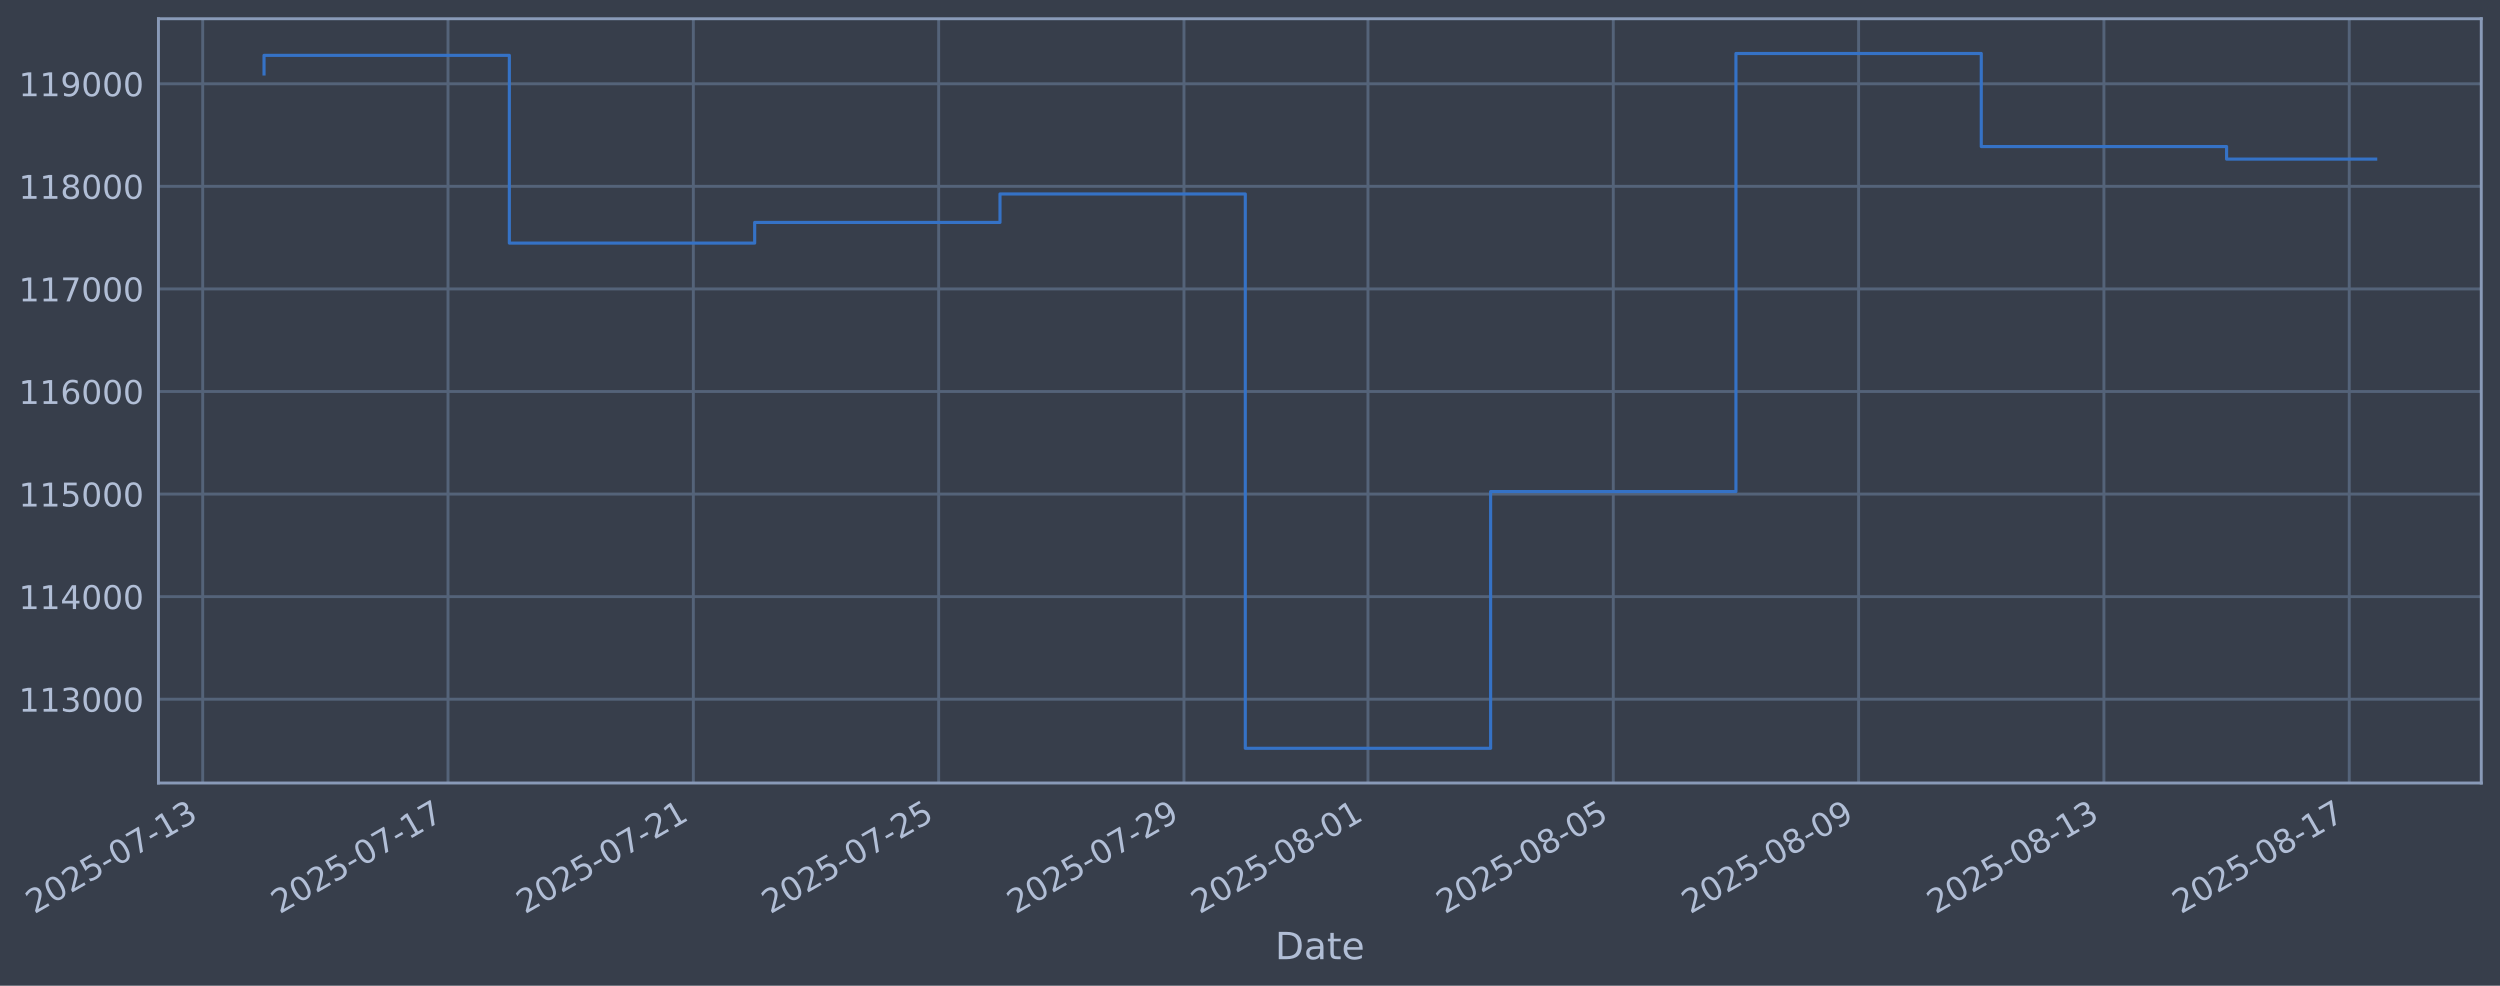
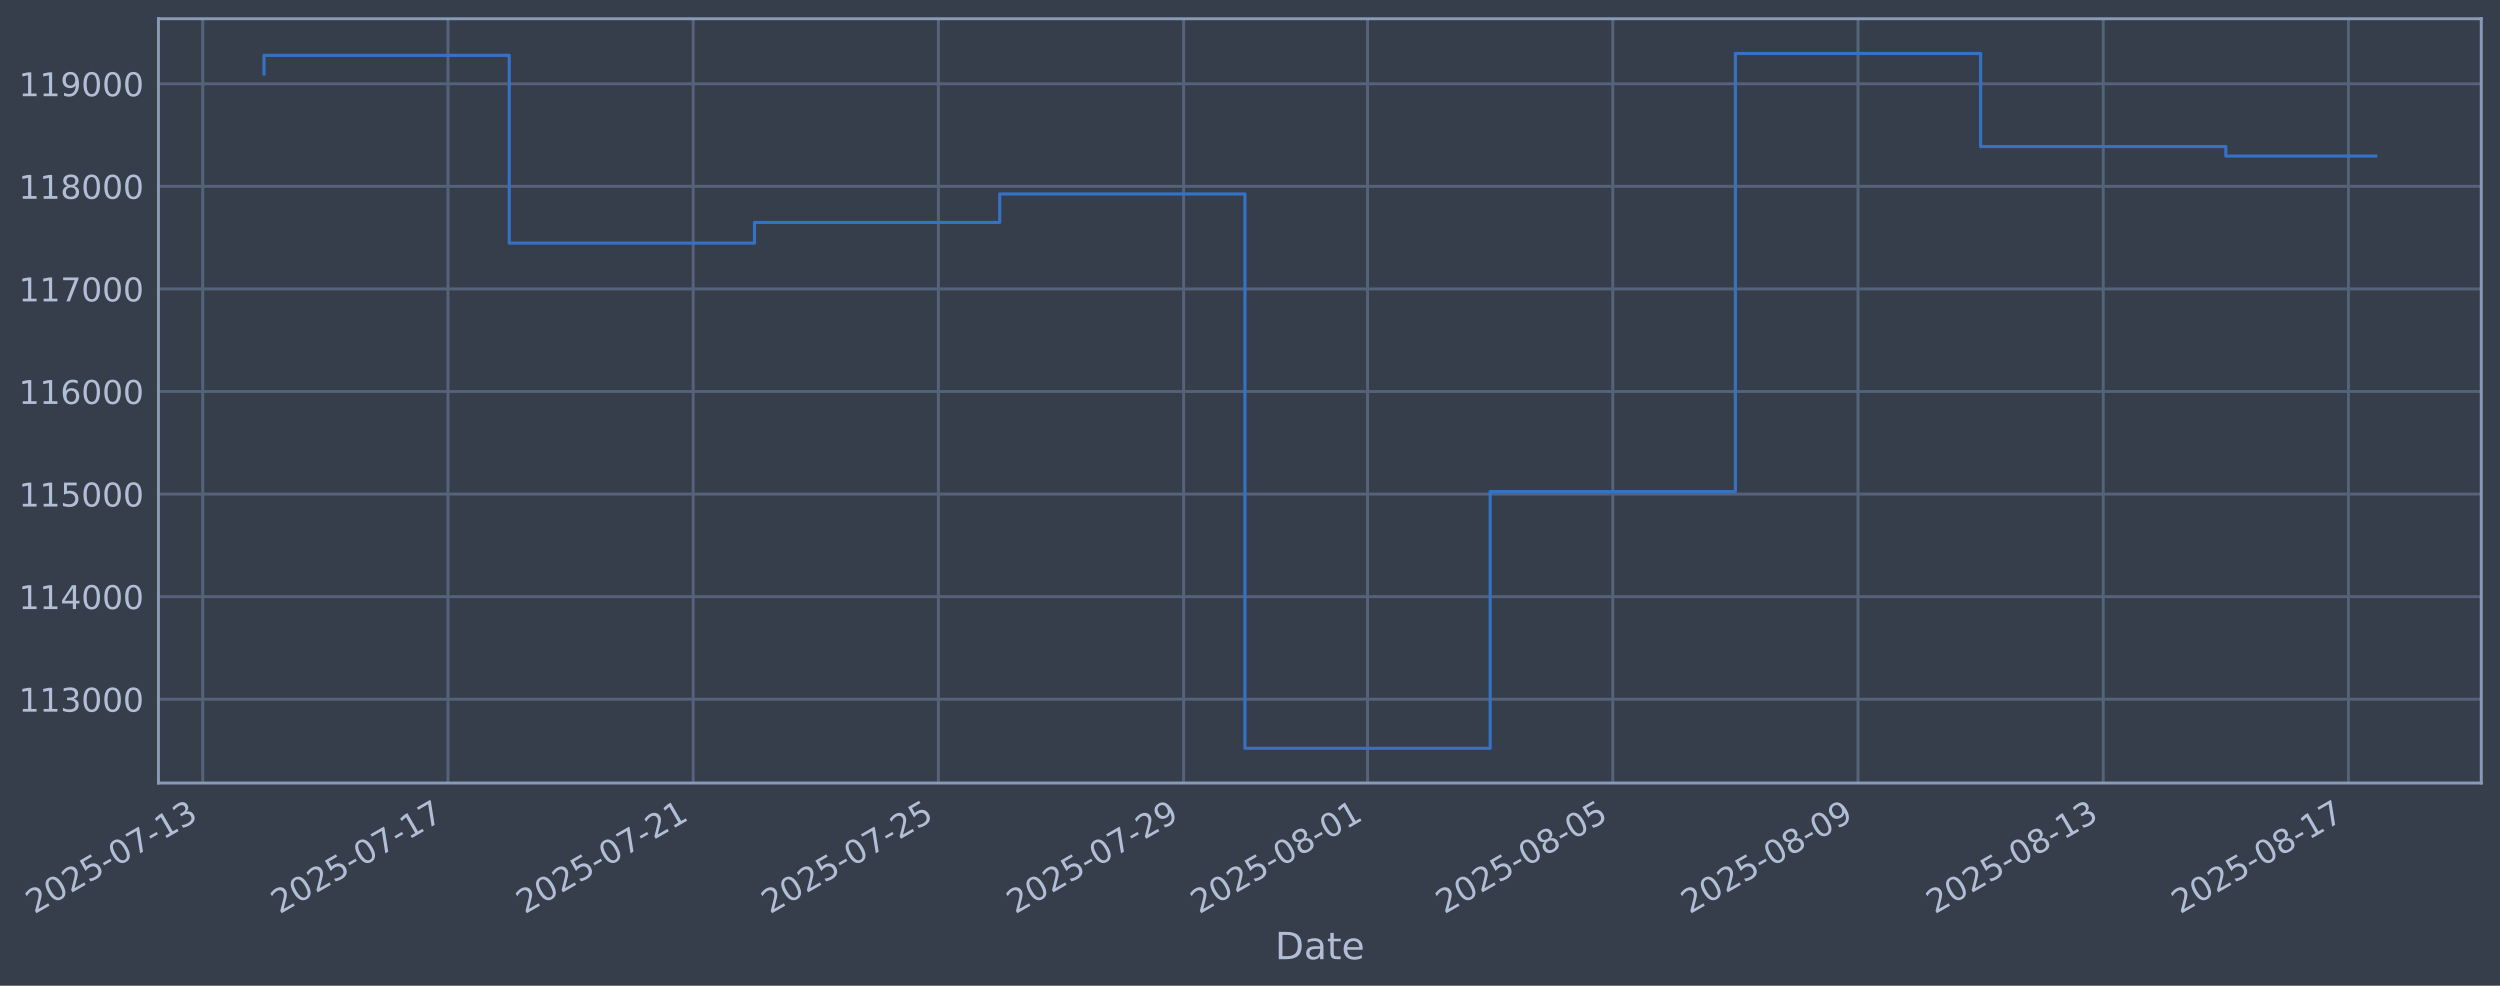
<svg xmlns="http://www.w3.org/2000/svg" xmlns:xlink="http://www.w3.org/1999/xlink" width="960.9pt" height="378.87pt" viewBox="0 0 960.9 378.87" version="1.1">
  <defs>
    <style type="text/css">*{stroke-linejoin: round; stroke-linecap: butt}</style>
  </defs>
  <g id="figure_1">
    <g id="patch_1">
      <path d="M 0 378.87  L 960.9 378.87  L 960.9 0  L 0 0  z " style="fill: #373e4b" />
    </g>
    <g id="axes_1">
      <g id="patch_2">
        <path d="M 60.901 300.96  L 953.701 300.96  L 953.701 7.2  L 60.901 7.2  z " style="fill: #373e4b" />
      </g>
      <g id="matplotlib.axis_1">
        <g id="xtick_1">
          <g id="line2d_1">
-             <path d="M 77.91 300.96  L 77.91 7.2  " clip-path="url(#p3ac8c8ea56)" style="fill: none; stroke: #546379; stroke-width: 1.12; stroke-linecap: square" />
+             <path d="M 77.919 300.96  L 77.919 7.2  " clip-path="url(#p24e58bf117)" style="fill: none; stroke: #546379; stroke-width: 1.12; stroke-linecap: square" />
          </g>
          <g id="line2d_2" />
          <g id="text_1">
-             <g style="fill: #b1bed6" transform="translate(13.18411 351.4642) rotate(-30) scale(0.126 -0.126)">
+             <g style="fill: #b1bed6" transform="translate(13.19309 351.4642) rotate(-30) scale(0.126 -0.126)">
              <defs>
                <path id="DejaVuSans-32" d="M 1228 531  L 3431 531  L 3431 0  L 469 0  L 469 531  Q 828 903 1448 1529  Q 2069 2156 2228 2338  Q 2531 2678 2651 2914  Q 2772 3150 2772 3378  Q 2772 3750 2511 3984  Q 2250 4219 1831 4219  Q 1534 4219 1204 4116  Q 875 4013 500 3803  L 500 4441  Q 881 4594 1212 4672  Q 1544 4750 1819 4750  Q 2544 4750 2975 4387  Q 3406 4025 3406 3419  Q 3406 3131 3298 2873  Q 3191 2616 2906 2266  Q 2828 2175 2409 1742  Q 1991 1309 1228 531  z " transform="scale(0.015625)" />
                <path id="DejaVuSans-30" d="M 2034 4250  Q 1547 4250 1301 3770  Q 1056 3291 1056 2328  Q 1056 1369 1301 889  Q 1547 409 2034 409  Q 2525 409 2770 889  Q 3016 1369 3016 2328  Q 3016 3291 2770 3770  Q 2525 4250 2034 4250  z M 2034 4750  Q 2819 4750 3233 4129  Q 3647 3509 3647 2328  Q 3647 1150 3233 529  Q 2819 -91 2034 -91  Q 1250 -91 836 529  Q 422 1150 422 2328  Q 422 3509 836 4129  Q 1250 4750 2034 4750  z " transform="scale(0.015625)" />
                <path id="DejaVuSans-35" d="M 691 4666  L 3169 4666  L 3169 4134  L 1269 4134  L 1269 2991  Q 1406 3038 1543 3061  Q 1681 3084 1819 3084  Q 2600 3084 3056 2656  Q 3513 2228 3513 1497  Q 3513 744 3044 326  Q 2575 -91 1722 -91  Q 1428 -91 1123 -41  Q 819 9 494 109  L 494 744  Q 775 591 1075 516  Q 1375 441 1709 441  Q 2250 441 2565 725  Q 2881 1009 2881 1497  Q 2881 1984 2565 2268  Q 2250 2553 1709 2553  Q 1456 2553 1204 2497  Q 953 2441 691 2322  L 691 4666  z " transform="scale(0.015625)" />
                <path id="DejaVuSans-2d" d="M 313 2009  L 1997 2009  L 1997 1497  L 313 1497  L 313 2009  z " transform="scale(0.015625)" />
                <path id="DejaVuSans-37" d="M 525 4666  L 3525 4666  L 3525 4397  L 1831 0  L 1172 0  L 2766 4134  L 525 4134  L 525 4666  z " transform="scale(0.015625)" />
                <path id="DejaVuSans-31" d="M 794 531  L 1825 531  L 1825 4091  L 703 3866  L 703 4441  L 1819 4666  L 2450 4666  L 2450 531  L 3481 531  L 3481 0  L 794 0  L 794 531  z " transform="scale(0.015625)" />
                <path id="DejaVuSans-33" d="M 2597 2516  Q 3050 2419 3304 2112  Q 3559 1806 3559 1356  Q 3559 666 3084 287  Q 2609 -91 1734 -91  Q 1441 -91 1130 -33  Q 819 25 488 141  L 488 750  Q 750 597 1062 519  Q 1375 441 1716 441  Q 2309 441 2620 675  Q 2931 909 2931 1356  Q 2931 1769 2642 2001  Q 2353 2234 1838 2234  L 1294 2234  L 1294 2753  L 1863 2753  Q 2328 2753 2575 2939  Q 2822 3125 2822 3475  Q 2822 3834 2567 4026  Q 2313 4219 1838 4219  Q 1578 4219 1281 4162  Q 984 4106 628 3988  L 628 4550  Q 988 4650 1302 4700  Q 1616 4750 1894 4750  Q 2613 4750 3031 4423  Q 3450 4097 3450 3541  Q 3450 3153 3228 2886  Q 3006 2619 2597 2516  z " transform="scale(0.015625)" />
              </defs>
              <use xlink:href="#DejaVuSans-32" />
              <use xlink:href="#DejaVuSans-30" transform="translate(63.62305 0)" />
              <use xlink:href="#DejaVuSans-32" transform="translate(127.2461 0)" />
              <use xlink:href="#DejaVuSans-35" transform="translate(190.8691 0)" />
              <use xlink:href="#DejaVuSans-2d" transform="translate(254.4922 0)" />
              <use xlink:href="#DejaVuSans-30" transform="translate(290.5762 0)" />
              <use xlink:href="#DejaVuSans-37" transform="translate(354.1992 0)" />
              <use xlink:href="#DejaVuSans-2d" transform="translate(417.8223 0)" />
              <use xlink:href="#DejaVuSans-31" transform="translate(453.9062 0)" />
              <use xlink:href="#DejaVuSans-33" transform="translate(517.5293 0)" />
            </g>
          </g>
        </g>
        <g id="xtick_2">
          <g id="line2d_3">
-             <path d="M 172.2 300.96  L 172.2 7.2  " clip-path="url(#p3ac8c8ea56)" style="fill: none; stroke: #546379; stroke-width: 1.12; stroke-linecap: square" />
+             <path d="M 172.173 300.96  L 172.173 7.2  " clip-path="url(#p24e58bf117)" style="fill: none; stroke: #546379; stroke-width: 1.12; stroke-linecap: square" />
          </g>
          <g id="line2d_4" />
          <g id="text_2">
-             <g style="fill: #b1bed6" transform="translate(107.4749 351.4642) rotate(-30) scale(0.126 -0.126)">
+             <g style="fill: #b1bed6" transform="translate(107.448 351.4642) rotate(-30) scale(0.126 -0.126)">
              <use xlink:href="#DejaVuSans-32" />
              <use xlink:href="#DejaVuSans-30" transform="translate(63.62305 0)" />
              <use xlink:href="#DejaVuSans-32" transform="translate(127.2461 0)" />
              <use xlink:href="#DejaVuSans-35" transform="translate(190.8691 0)" />
              <use xlink:href="#DejaVuSans-2d" transform="translate(254.4922 0)" />
              <use xlink:href="#DejaVuSans-30" transform="translate(290.5762 0)" />
              <use xlink:href="#DejaVuSans-37" transform="translate(354.1992 0)" />
              <use xlink:href="#DejaVuSans-2d" transform="translate(417.8223 0)" />
              <use xlink:href="#DejaVuSans-31" transform="translate(453.9062 0)" />
              <use xlink:href="#DejaVuSans-37" transform="translate(517.5293 0)" />
            </g>
          </g>
        </g>
        <g id="xtick_3">
          <g id="line2d_5">
-             <path d="M 266.491 300.96  L 266.491 7.2  " clip-path="url(#p3ac8c8ea56)" style="fill: none; stroke: #546379; stroke-width: 1.12; stroke-linecap: square" />
+             <path d="M 266.428 300.96  L 266.428 7.2  " clip-path="url(#p24e58bf117)" style="fill: none; stroke: #546379; stroke-width: 1.12; stroke-linecap: square" />
          </g>
          <g id="line2d_6" />
          <g id="text_3">
-             <g style="fill: #b1bed6" transform="translate(201.7657 351.4642) rotate(-30) scale(0.126 -0.126)">
+             <g style="fill: #b1bed6" transform="translate(201.7028 351.4642) rotate(-30) scale(0.126 -0.126)">
              <use xlink:href="#DejaVuSans-32" />
              <use xlink:href="#DejaVuSans-30" transform="translate(63.62305 0)" />
              <use xlink:href="#DejaVuSans-32" transform="translate(127.2461 0)" />
              <use xlink:href="#DejaVuSans-35" transform="translate(190.8691 0)" />
              <use xlink:href="#DejaVuSans-2d" transform="translate(254.4922 0)" />
              <use xlink:href="#DejaVuSans-30" transform="translate(290.5762 0)" />
              <use xlink:href="#DejaVuSans-37" transform="translate(354.1992 0)" />
              <use xlink:href="#DejaVuSans-2d" transform="translate(417.8223 0)" />
              <use xlink:href="#DejaVuSans-32" transform="translate(453.9062 0)" />
              <use xlink:href="#DejaVuSans-31" transform="translate(517.5293 0)" />
            </g>
          </g>
        </g>
        <g id="xtick_4">
          <g id="line2d_7">
-             <path d="M 360.782 300.96  L 360.782 7.2  " clip-path="url(#p3ac8c8ea56)" style="fill: none; stroke: #546379; stroke-width: 1.12; stroke-linecap: square" />
+             <path d="M 360.683 300.96  L 360.683 7.2  " clip-path="url(#p24e58bf117)" style="fill: none; stroke: #546379; stroke-width: 1.12; stroke-linecap: square" />
          </g>
          <g id="line2d_8" />
          <g id="text_4">
-             <g style="fill: #b1bed6" transform="translate(296.0565 351.4642) rotate(-30) scale(0.126 -0.126)">
+             <g style="fill: #b1bed6" transform="translate(295.9577 351.4642) rotate(-30) scale(0.126 -0.126)">
              <use xlink:href="#DejaVuSans-32" />
              <use xlink:href="#DejaVuSans-30" transform="translate(63.62305 0)" />
              <use xlink:href="#DejaVuSans-32" transform="translate(127.2461 0)" />
              <use xlink:href="#DejaVuSans-35" transform="translate(190.8691 0)" />
              <use xlink:href="#DejaVuSans-2d" transform="translate(254.4922 0)" />
              <use xlink:href="#DejaVuSans-30" transform="translate(290.5762 0)" />
              <use xlink:href="#DejaVuSans-37" transform="translate(354.1992 0)" />
              <use xlink:href="#DejaVuSans-2d" transform="translate(417.8223 0)" />
              <use xlink:href="#DejaVuSans-32" transform="translate(453.9062 0)" />
              <use xlink:href="#DejaVuSans-35" transform="translate(517.5293 0)" />
            </g>
          </g>
        </g>
        <g id="xtick_5">
          <g id="line2d_9">
-             <path d="M 455.073 300.96  L 455.073 7.2  " clip-path="url(#p3ac8c8ea56)" style="fill: none; stroke: #546379; stroke-width: 1.12; stroke-linecap: square" />
+             <path d="M 454.938 300.96  L 454.938 7.2  " clip-path="url(#p24e58bf117)" style="fill: none; stroke: #546379; stroke-width: 1.12; stroke-linecap: square" />
          </g>
          <g id="line2d_10" />
          <g id="text_5">
-             <g style="fill: #b1bed6" transform="translate(390.3473 351.4642) rotate(-30) scale(0.126 -0.126)">
+             <g style="fill: #b1bed6" transform="translate(390.2126 351.4642) rotate(-30) scale(0.126 -0.126)">
              <defs>
                <path id="DejaVuSans-39" d="M 703 97  L 703 672  Q 941 559 1184 500  Q 1428 441 1663 441  Q 2288 441 2617 861  Q 2947 1281 2994 2138  Q 2813 1869 2534 1725  Q 2256 1581 1919 1581  Q 1219 1581 811 2004  Q 403 2428 403 3163  Q 403 3881 828 4315  Q 1253 4750 1959 4750  Q 2769 4750 3195 4129  Q 3622 3509 3622 2328  Q 3622 1225 3098 567  Q 2575 -91 1691 -91  Q 1453 -91 1209 -44  Q 966 3 703 97  z M 1959 2075  Q 2384 2075 2632 2365  Q 2881 2656 2881 3163  Q 2881 3666 2632 3958  Q 2384 4250 1959 4250  Q 1534 4250 1286 3958  Q 1038 3666 1038 3163  Q 1038 2656 1286 2365  Q 1534 2075 1959 2075  z " transform="scale(0.015625)" />
              </defs>
              <use xlink:href="#DejaVuSans-32" />
              <use xlink:href="#DejaVuSans-30" transform="translate(63.62305 0)" />
              <use xlink:href="#DejaVuSans-32" transform="translate(127.2461 0)" />
              <use xlink:href="#DejaVuSans-35" transform="translate(190.8691 0)" />
              <use xlink:href="#DejaVuSans-2d" transform="translate(254.4922 0)" />
              <use xlink:href="#DejaVuSans-30" transform="translate(290.5762 0)" />
              <use xlink:href="#DejaVuSans-37" transform="translate(354.1992 0)" />
              <use xlink:href="#DejaVuSans-2d" transform="translate(417.8223 0)" />
              <use xlink:href="#DejaVuSans-32" transform="translate(453.9062 0)" />
              <use xlink:href="#DejaVuSans-39" transform="translate(517.5293 0)" />
            </g>
          </g>
        </g>
        <g id="xtick_6">
          <g id="line2d_11">
-             <path d="M 525.791 300.96  L 525.791 7.2  " clip-path="url(#p3ac8c8ea56)" style="fill: none; stroke: #546379; stroke-width: 1.12; stroke-linecap: square" />
+             <path d="M 525.629 300.96  L 525.629 7.2  " clip-path="url(#p24e58bf117)" style="fill: none; stroke: #546379; stroke-width: 1.12; stroke-linecap: square" />
          </g>
          <g id="line2d_12" />
          <g id="text_6">
-             <g style="fill: #b1bed6" transform="translate(461.0653 351.4642) rotate(-30) scale(0.126 -0.126)">
+             <g style="fill: #b1bed6" transform="translate(460.9037 351.4642) rotate(-30) scale(0.126 -0.126)">
              <defs>
                <path id="DejaVuSans-38" d="M 2034 2216  Q 1584 2216 1326 1975  Q 1069 1734 1069 1313  Q 1069 891 1326 650  Q 1584 409 2034 409  Q 2484 409 2743 651  Q 3003 894 3003 1313  Q 3003 1734 2745 1975  Q 2488 2216 2034 2216  z M 1403 2484  Q 997 2584 770 2862  Q 544 3141 544 3541  Q 544 4100 942 4425  Q 1341 4750 2034 4750  Q 2731 4750 3128 4425  Q 3525 4100 3525 3541  Q 3525 3141 3298 2862  Q 3072 2584 2669 2484  Q 3125 2378 3379 2068  Q 3634 1759 3634 1313  Q 3634 634 3220 271  Q 2806 -91 2034 -91  Q 1263 -91 848 271  Q 434 634 434 1313  Q 434 1759 690 2068  Q 947 2378 1403 2484  z M 1172 3481  Q 1172 3119 1398 2916  Q 1625 2713 2034 2713  Q 2441 2713 2670 2916  Q 2900 3119 2900 3481  Q 2900 3844 2670 4047  Q 2441 4250 2034 4250  Q 1625 4250 1398 4047  Q 1172 3844 1172 3481  z " transform="scale(0.015625)" />
              </defs>
              <use xlink:href="#DejaVuSans-32" />
              <use xlink:href="#DejaVuSans-30" transform="translate(63.62305 0)" />
              <use xlink:href="#DejaVuSans-32" transform="translate(127.2461 0)" />
              <use xlink:href="#DejaVuSans-35" transform="translate(190.8691 0)" />
              <use xlink:href="#DejaVuSans-2d" transform="translate(254.4922 0)" />
              <use xlink:href="#DejaVuSans-30" transform="translate(290.5762 0)" />
              <use xlink:href="#DejaVuSans-38" transform="translate(354.1992 0)" />
              <use xlink:href="#DejaVuSans-2d" transform="translate(417.8223 0)" />
              <use xlink:href="#DejaVuSans-30" transform="translate(453.9062 0)" />
              <use xlink:href="#DejaVuSans-31" transform="translate(517.5293 0)" />
            </g>
          </g>
        </g>
        <g id="xtick_7">
          <g id="line2d_13">
-             <path d="M 620.082 300.96  L 620.082 7.2  " clip-path="url(#p3ac8c8ea56)" style="fill: none; stroke: #546379; stroke-width: 1.12; stroke-linecap: square" />
+             <path d="M 619.884 300.96  L 619.884 7.2  " clip-path="url(#p24e58bf117)" style="fill: none; stroke: #546379; stroke-width: 1.12; stroke-linecap: square" />
          </g>
          <g id="line2d_14" />
          <g id="text_7">
-             <g style="fill: #b1bed6" transform="translate(555.3561 351.4642) rotate(-30) scale(0.126 -0.126)">
+             <g style="fill: #b1bed6" transform="translate(555.1586 351.4642) rotate(-30) scale(0.126 -0.126)">
              <use xlink:href="#DejaVuSans-32" />
              <use xlink:href="#DejaVuSans-30" transform="translate(63.62305 0)" />
              <use xlink:href="#DejaVuSans-32" transform="translate(127.2461 0)" />
              <use xlink:href="#DejaVuSans-35" transform="translate(190.8691 0)" />
              <use xlink:href="#DejaVuSans-2d" transform="translate(254.4922 0)" />
              <use xlink:href="#DejaVuSans-30" transform="translate(290.5762 0)" />
              <use xlink:href="#DejaVuSans-38" transform="translate(354.1992 0)" />
              <use xlink:href="#DejaVuSans-2d" transform="translate(417.8223 0)" />
              <use xlink:href="#DejaVuSans-30" transform="translate(453.9062 0)" />
              <use xlink:href="#DejaVuSans-35" transform="translate(517.5293 0)" />
            </g>
          </g>
        </g>
        <g id="xtick_8">
          <g id="line2d_15">
-             <path d="M 714.372 300.96  L 714.372 7.2  " clip-path="url(#p3ac8c8ea56)" style="fill: none; stroke: #546379; stroke-width: 1.12; stroke-linecap: square" />
+             <path d="M 714.139 300.96  L 714.139 7.2  " clip-path="url(#p24e58bf117)" style="fill: none; stroke: #546379; stroke-width: 1.12; stroke-linecap: square" />
          </g>
          <g id="line2d_16" />
          <g id="text_8">
-             <g style="fill: #b1bed6" transform="translate(649.6469 351.4642) rotate(-30) scale(0.126 -0.126)">
+             <g style="fill: #b1bed6" transform="translate(649.4135 351.4642) rotate(-30) scale(0.126 -0.126)">
              <use xlink:href="#DejaVuSans-32" />
              <use xlink:href="#DejaVuSans-30" transform="translate(63.62305 0)" />
              <use xlink:href="#DejaVuSans-32" transform="translate(127.2461 0)" />
              <use xlink:href="#DejaVuSans-35" transform="translate(190.8691 0)" />
              <use xlink:href="#DejaVuSans-2d" transform="translate(254.4922 0)" />
              <use xlink:href="#DejaVuSans-30" transform="translate(290.5762 0)" />
              <use xlink:href="#DejaVuSans-38" transform="translate(354.1992 0)" />
              <use xlink:href="#DejaVuSans-2d" transform="translate(417.8223 0)" />
              <use xlink:href="#DejaVuSans-30" transform="translate(453.9062 0)" />
              <use xlink:href="#DejaVuSans-39" transform="translate(517.5293 0)" />
            </g>
          </g>
        </g>
        <g id="xtick_9">
          <g id="line2d_17">
-             <path d="M 808.663 300.96  L 808.663 7.2  " clip-path="url(#p3ac8c8ea56)" style="fill: none; stroke: #546379; stroke-width: 1.12; stroke-linecap: square" />
+             <path d="M 808.394 300.96  L 808.394 7.2  " clip-path="url(#p24e58bf117)" style="fill: none; stroke: #546379; stroke-width: 1.12; stroke-linecap: square" />
          </g>
          <g id="line2d_18" />
          <g id="text_9">
-             <g style="fill: #b1bed6" transform="translate(743.9377 351.4642) rotate(-30) scale(0.126 -0.126)">
+             <g style="fill: #b1bed6" transform="translate(743.6683 351.4642) rotate(-30) scale(0.126 -0.126)">
              <use xlink:href="#DejaVuSans-32" />
              <use xlink:href="#DejaVuSans-30" transform="translate(63.62305 0)" />
              <use xlink:href="#DejaVuSans-32" transform="translate(127.2461 0)" />
              <use xlink:href="#DejaVuSans-35" transform="translate(190.8691 0)" />
              <use xlink:href="#DejaVuSans-2d" transform="translate(254.4922 0)" />
              <use xlink:href="#DejaVuSans-30" transform="translate(290.5762 0)" />
              <use xlink:href="#DejaVuSans-38" transform="translate(354.1992 0)" />
              <use xlink:href="#DejaVuSans-2d" transform="translate(417.8223 0)" />
              <use xlink:href="#DejaVuSans-31" transform="translate(453.9062 0)" />
              <use xlink:href="#DejaVuSans-33" transform="translate(517.5293 0)" />
            </g>
          </g>
        </g>
        <g id="xtick_10">
          <g id="line2d_19">
-             <path d="M 902.954 300.96  L 902.954 7.2  " clip-path="url(#p3ac8c8ea56)" style="fill: none; stroke: #546379; stroke-width: 1.12; stroke-linecap: square" />
+             <path d="M 902.649 300.96  L 902.649 7.2  " clip-path="url(#p24e58bf117)" style="fill: none; stroke: #546379; stroke-width: 1.12; stroke-linecap: square" />
          </g>
          <g id="line2d_20" />
          <g id="text_10">
-             <g style="fill: #b1bed6" transform="translate(838.2285 351.4642) rotate(-30) scale(0.126 -0.126)">
+             <g style="fill: #b1bed6" transform="translate(837.9232 351.4642) rotate(-30) scale(0.126 -0.126)">
              <use xlink:href="#DejaVuSans-32" />
              <use xlink:href="#DejaVuSans-30" transform="translate(63.62305 0)" />
              <use xlink:href="#DejaVuSans-32" transform="translate(127.2461 0)" />
              <use xlink:href="#DejaVuSans-35" transform="translate(190.8691 0)" />
              <use xlink:href="#DejaVuSans-2d" transform="translate(254.4922 0)" />
              <use xlink:href="#DejaVuSans-30" transform="translate(290.5762 0)" />
              <use xlink:href="#DejaVuSans-38" transform="translate(354.1992 0)" />
              <use xlink:href="#DejaVuSans-2d" transform="translate(417.8223 0)" />
              <use xlink:href="#DejaVuSans-31" transform="translate(453.9062 0)" />
              <use xlink:href="#DejaVuSans-37" transform="translate(517.5293 0)" />
            </g>
          </g>
        </g>
        <g id="text_11">
          <g style="fill: #b1bed6" transform="translate(490.0914 368.6753) scale(0.144 -0.144)">
            <defs>
              <path id="DejaVuSans-44" d="M 1259 4147  L 1259 519  L 2022 519  Q 2988 519 3436 956  Q 3884 1394 3884 2338  Q 3884 3275 3436 3711  Q 2988 4147 2022 4147  L 1259 4147  z M 628 4666  L 1925 4666  Q 3281 4666 3915 4102  Q 4550 3538 4550 2338  Q 4550 1131 3912 565  Q 3275 0 1925 0  L 628 0  L 628 4666  z " transform="scale(0.015625)" />
              <path id="DejaVuSans-61" d="M 2194 1759  Q 1497 1759 1228 1600  Q 959 1441 959 1056  Q 959 750 1161 570  Q 1363 391 1709 391  Q 2188 391 2477 730  Q 2766 1069 2766 1631  L 2766 1759  L 2194 1759  z M 3341 1997  L 3341 0  L 2766 0  L 2766 531  Q 2569 213 2275 61  Q 1981 -91 1556 -91  Q 1019 -91 701 211  Q 384 513 384 1019  Q 384 1609 779 1909  Q 1175 2209 1959 2209  L 2766 2209  L 2766 2266  Q 2766 2663 2505 2880  Q 2244 3097 1772 3097  Q 1472 3097 1187 3025  Q 903 2953 641 2809  L 641 3341  Q 956 3463 1253 3523  Q 1550 3584 1831 3584  Q 2591 3584 2966 3190  Q 3341 2797 3341 1997  z " transform="scale(0.015625)" />
              <path id="DejaVuSans-74" d="M 1172 4494  L 1172 3500  L 2356 3500  L 2356 3053  L 1172 3053  L 1172 1153  Q 1172 725 1289 603  Q 1406 481 1766 481  L 2356 481  L 2356 0  L 1766 0  Q 1100 0 847 248  Q 594 497 594 1153  L 594 3053  L 172 3053  L 172 3500  L 594 3500  L 594 4494  L 1172 4494  z " transform="scale(0.015625)" />
              <path id="DejaVuSans-65" d="M 3597 1894  L 3597 1613  L 953 1613  Q 991 1019 1311 708  Q 1631 397 2203 397  Q 2534 397 2845 478  Q 3156 559 3463 722  L 3463 178  Q 3153 47 2828 -22  Q 2503 -91 2169 -91  Q 1331 -91 842 396  Q 353 884 353 1716  Q 353 2575 817 3079  Q 1281 3584 2069 3584  Q 2775 3584 3186 3129  Q 3597 2675 3597 1894  z M 3022 2063  Q 3016 2534 2758 2815  Q 2500 3097 2075 3097  Q 1594 3097 1305 2825  Q 1016 2553 972 2059  L 3022 2063  z " transform="scale(0.015625)" />
            </defs>
            <use xlink:href="#DejaVuSans-44" />
            <use xlink:href="#DejaVuSans-61" transform="translate(77.00195 0)" />
            <use xlink:href="#DejaVuSans-74" transform="translate(138.2812 0)" />
            <use xlink:href="#DejaVuSans-65" transform="translate(177.4902 0)" />
          </g>
        </g>
      </g>
      <g id="matplotlib.axis_2">
        <g id="ytick_1">
          <g id="line2d_21">
-             <path d="M 60.901 268.75  L 953.701 268.75  " clip-path="url(#p3ac8c8ea56)" style="fill: none; stroke: #546379; stroke-width: 1.12; stroke-linecap: square" />
+             <path d="M 60.901 268.75  L 953.701 268.75  " clip-path="url(#p24e58bf117)" style="fill: none; stroke: #546379; stroke-width: 1.12; stroke-linecap: square" />
          </g>
          <g id="line2d_22" />
          <g id="text_12">
            <g style="fill: #b1bed6" transform="translate(7.2 273.5373) scale(0.126 -0.126)">
              <use xlink:href="#DejaVuSans-31" />
              <use xlink:href="#DejaVuSans-31" transform="translate(63.62305 0)" />
              <use xlink:href="#DejaVuSans-33" transform="translate(127.2461 0)" />
              <use xlink:href="#DejaVuSans-30" transform="translate(190.8691 0)" />
              <use xlink:href="#DejaVuSans-30" transform="translate(254.4922 0)" />
              <use xlink:href="#DejaVuSans-30" transform="translate(318.1152 0)" />
            </g>
          </g>
        </g>
        <g id="ytick_2">
          <g id="line2d_23">
-             <path d="M 60.901 229.325  L 953.701 229.325  " clip-path="url(#p3ac8c8ea56)" style="fill: none; stroke: #546379; stroke-width: 1.12; stroke-linecap: square" />
+             <path d="M 60.901 229.325  L 953.701 229.325  " clip-path="url(#p24e58bf117)" style="fill: none; stroke: #546379; stroke-width: 1.12; stroke-linecap: square" />
          </g>
          <g id="line2d_24" />
          <g id="text_13">
            <g style="fill: #b1bed6" transform="translate(7.2 234.1122) scale(0.126 -0.126)">
              <defs>
                <path id="DejaVuSans-34" d="M 2419 4116  L 825 1625  L 2419 1625  L 2419 4116  z M 2253 4666  L 3047 4666  L 3047 1625  L 3713 1625  L 3713 1100  L 3047 1100  L 3047 0  L 2419 0  L 2419 1100  L 313 1100  L 313 1709  L 2253 4666  z " transform="scale(0.015625)" />
              </defs>
              <use xlink:href="#DejaVuSans-31" />
              <use xlink:href="#DejaVuSans-31" transform="translate(63.62305 0)" />
              <use xlink:href="#DejaVuSans-34" transform="translate(127.2461 0)" />
              <use xlink:href="#DejaVuSans-30" transform="translate(190.8691 0)" />
              <use xlink:href="#DejaVuSans-30" transform="translate(254.4922 0)" />
              <use xlink:href="#DejaVuSans-30" transform="translate(318.1152 0)" />
            </g>
          </g>
        </g>
        <g id="ytick_3">
          <g id="line2d_25">
-             <path d="M 60.901 189.9  L 953.701 189.9  " clip-path="url(#p3ac8c8ea56)" style="fill: none; stroke: #546379; stroke-width: 1.12; stroke-linecap: square" />
+             <path d="M 60.901 189.9  L 953.701 189.9  " clip-path="url(#p24e58bf117)" style="fill: none; stroke: #546379; stroke-width: 1.12; stroke-linecap: square" />
          </g>
          <g id="line2d_26" />
          <g id="text_14">
            <g style="fill: #b1bed6" transform="translate(7.2 194.6871) scale(0.126 -0.126)">
              <use xlink:href="#DejaVuSans-31" />
              <use xlink:href="#DejaVuSans-31" transform="translate(63.62305 0)" />
              <use xlink:href="#DejaVuSans-35" transform="translate(127.2461 0)" />
              <use xlink:href="#DejaVuSans-30" transform="translate(190.8691 0)" />
              <use xlink:href="#DejaVuSans-30" transform="translate(254.4922 0)" />
              <use xlink:href="#DejaVuSans-30" transform="translate(318.1152 0)" />
            </g>
          </g>
        </g>
        <g id="ytick_4">
          <g id="line2d_27">
-             <path d="M 60.901 150.475  L 953.701 150.475  " clip-path="url(#p3ac8c8ea56)" style="fill: none; stroke: #546379; stroke-width: 1.12; stroke-linecap: square" />
+             <path d="M 60.901 150.475  L 953.701 150.475  " clip-path="url(#p24e58bf117)" style="fill: none; stroke: #546379; stroke-width: 1.12; stroke-linecap: square" />
          </g>
          <g id="line2d_28" />
          <g id="text_15">
            <g style="fill: #b1bed6" transform="translate(7.2 155.262) scale(0.126 -0.126)">
              <defs>
                <path id="DejaVuSans-36" d="M 2113 2584  Q 1688 2584 1439 2293  Q 1191 2003 1191 1497  Q 1191 994 1439 701  Q 1688 409 2113 409  Q 2538 409 2786 701  Q 3034 994 3034 1497  Q 3034 2003 2786 2293  Q 2538 2584 2113 2584  z M 3366 4563  L 3366 3988  Q 3128 4100 2886 4159  Q 2644 4219 2406 4219  Q 1781 4219 1451 3797  Q 1122 3375 1075 2522  Q 1259 2794 1537 2939  Q 1816 3084 2150 3084  Q 2853 3084 3261 2657  Q 3669 2231 3669 1497  Q 3669 778 3244 343  Q 2819 -91 2113 -91  Q 1303 -91 875 529  Q 447 1150 447 2328  Q 447 3434 972 4092  Q 1497 4750 2381 4750  Q 2619 4750 2861 4703  Q 3103 4656 3366 4563  z " transform="scale(0.015625)" />
              </defs>
              <use xlink:href="#DejaVuSans-31" />
              <use xlink:href="#DejaVuSans-31" transform="translate(63.62305 0)" />
              <use xlink:href="#DejaVuSans-36" transform="translate(127.2461 0)" />
              <use xlink:href="#DejaVuSans-30" transform="translate(190.8691 0)" />
              <use xlink:href="#DejaVuSans-30" transform="translate(254.4922 0)" />
              <use xlink:href="#DejaVuSans-30" transform="translate(318.1152 0)" />
            </g>
          </g>
        </g>
        <g id="ytick_5">
          <g id="line2d_29">
-             <path d="M 60.901 111.05  L 953.701 111.05  " clip-path="url(#p3ac8c8ea56)" style="fill: none; stroke: #546379; stroke-width: 1.12; stroke-linecap: square" />
+             <path d="M 60.901 111.05  L 953.701 111.05  " clip-path="url(#p24e58bf117)" style="fill: none; stroke: #546379; stroke-width: 1.12; stroke-linecap: square" />
          </g>
          <g id="line2d_30" />
          <g id="text_16">
            <g style="fill: #b1bed6" transform="translate(7.2 115.8369) scale(0.126 -0.126)">
              <use xlink:href="#DejaVuSans-31" />
              <use xlink:href="#DejaVuSans-31" transform="translate(63.62305 0)" />
              <use xlink:href="#DejaVuSans-37" transform="translate(127.2461 0)" />
              <use xlink:href="#DejaVuSans-30" transform="translate(190.8691 0)" />
              <use xlink:href="#DejaVuSans-30" transform="translate(254.4922 0)" />
              <use xlink:href="#DejaVuSans-30" transform="translate(318.1152 0)" />
            </g>
          </g>
        </g>
        <g id="ytick_6">
          <g id="line2d_31">
-             <path d="M 60.901 71.625  L 953.701 71.625  " clip-path="url(#p3ac8c8ea56)" style="fill: none; stroke: #546379; stroke-width: 1.12; stroke-linecap: square" />
+             <path d="M 60.901 71.625  L 953.701 71.625  " clip-path="url(#p24e58bf117)" style="fill: none; stroke: #546379; stroke-width: 1.12; stroke-linecap: square" />
          </g>
          <g id="line2d_32" />
          <g id="text_17">
            <g style="fill: #b1bed6" transform="translate(7.2 76.4118) scale(0.126 -0.126)">
              <use xlink:href="#DejaVuSans-31" />
              <use xlink:href="#DejaVuSans-31" transform="translate(63.62305 0)" />
              <use xlink:href="#DejaVuSans-38" transform="translate(127.2461 0)" />
              <use xlink:href="#DejaVuSans-30" transform="translate(190.8691 0)" />
              <use xlink:href="#DejaVuSans-30" transform="translate(254.4922 0)" />
              <use xlink:href="#DejaVuSans-30" transform="translate(318.1152 0)" />
            </g>
          </g>
        </g>
        <g id="ytick_7">
          <g id="line2d_33">
-             <path d="M 60.901 32.2  L 953.701 32.2  " clip-path="url(#p3ac8c8ea56)" style="fill: none; stroke: #546379; stroke-width: 1.12; stroke-linecap: square" />
+             <path d="M 60.901 32.2  L 953.701 32.2  " clip-path="url(#p24e58bf117)" style="fill: none; stroke: #546379; stroke-width: 1.12; stroke-linecap: square" />
          </g>
          <g id="line2d_34" />
          <g id="text_18">
            <g style="fill: #b1bed6" transform="translate(7.2 36.9867) scale(0.126 -0.126)">
              <use xlink:href="#DejaVuSans-31" />
              <use xlink:href="#DejaVuSans-31" transform="translate(63.62305 0)" />
              <use xlink:href="#DejaVuSans-39" transform="translate(127.2461 0)" />
              <use xlink:href="#DejaVuSans-30" transform="translate(190.8691 0)" />
              <use xlink:href="#DejaVuSans-30" transform="translate(254.4922 0)" />
              <use xlink:href="#DejaVuSans-30" transform="translate(318.1152 0)" />
            </g>
          </g>
        </g>
      </g>
      <g id="line2d_35">
-         <path d="M 101.482 28.439  L 101.482 21.285  L 195.773 21.285  L 195.773 93.435  L 290.064 93.435  L 290.064 85.489  L 384.355 85.489  L 384.355 74.56  L 478.645 74.56  L 478.645 287.607  L 572.936 287.607  L 572.936 188.936  L 667.227 188.936  L 667.227 20.553  L 761.518 20.553  L 761.518 56.332  L 855.809 56.332  L 855.809 61.151  L 913.119 61.151  " clip-path="url(#p3ac8c8ea56)" style="fill: none; stroke: #3572c6; stroke-width: 1.2; stroke-linecap: square" />
+         <path d="M 101.482 28.439  L 101.482 21.285  L 195.737 21.285  L 195.737 93.435  L 289.992 93.435  L 289.992 85.489  L 384.247 85.489  L 384.247 74.56  L 478.502 74.56  L 478.502 287.607  L 572.757 287.607  L 572.757 188.936  L 667.012 188.936  L 667.012 20.553  L 761.266 20.553  L 761.266 56.332  L 855.521 56.332  L 855.521 59.965  L 913.119 59.965  " clip-path="url(#p24e58bf117)" style="fill: none; stroke: #3572c6; stroke-width: 1.2; stroke-linecap: square" />
      </g>
      <g id="patch_3">
        <path d="M 60.901 300.96  L 60.901 7.2  " style="fill: none; stroke: #899ab8; stroke-width: 1.12; stroke-linejoin: miter; stroke-linecap: square" />
      </g>
      <g id="patch_4">
        <path d="M 953.701 300.96  L 953.701 7.2  " style="fill: none; stroke: #899ab8; stroke-width: 1.12; stroke-linejoin: miter; stroke-linecap: square" />
      </g>
      <g id="patch_5">
        <path d="M 60.901 300.96  L 953.701 300.96  " style="fill: none; stroke: #899ab8; stroke-width: 1.12; stroke-linejoin: miter; stroke-linecap: square" />
      </g>
      <g id="patch_6">
        <path d="M 60.901 7.2  L 953.701 7.2  " style="fill: none; stroke: #899ab8; stroke-width: 1.12; stroke-linejoin: miter; stroke-linecap: square" />
      </g>
    </g>
  </g>
  <defs>
-     <clipPath id="p3ac8c8ea56">
+     <clipPath id="p24e58bf117">
      <rect x="60.901" y="7.2" width="892.8" height="293.76" />
    </clipPath>
  </defs>
</svg>
